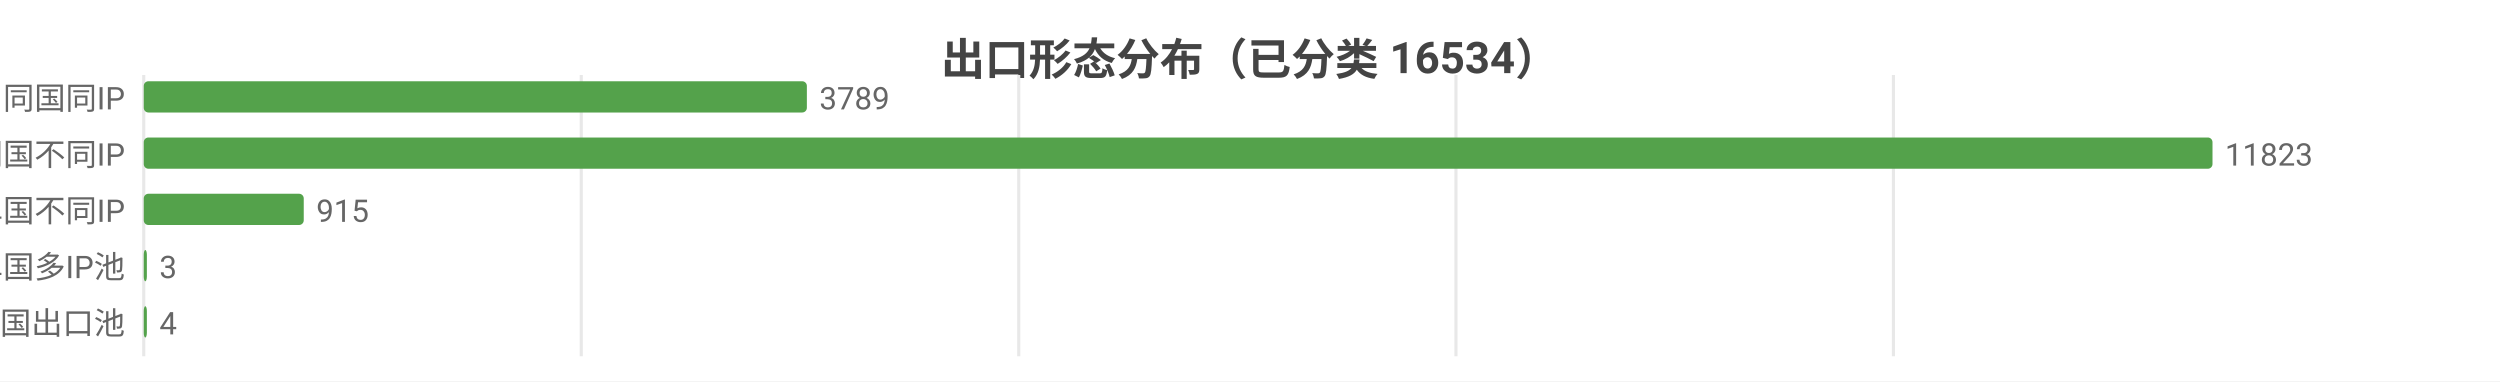
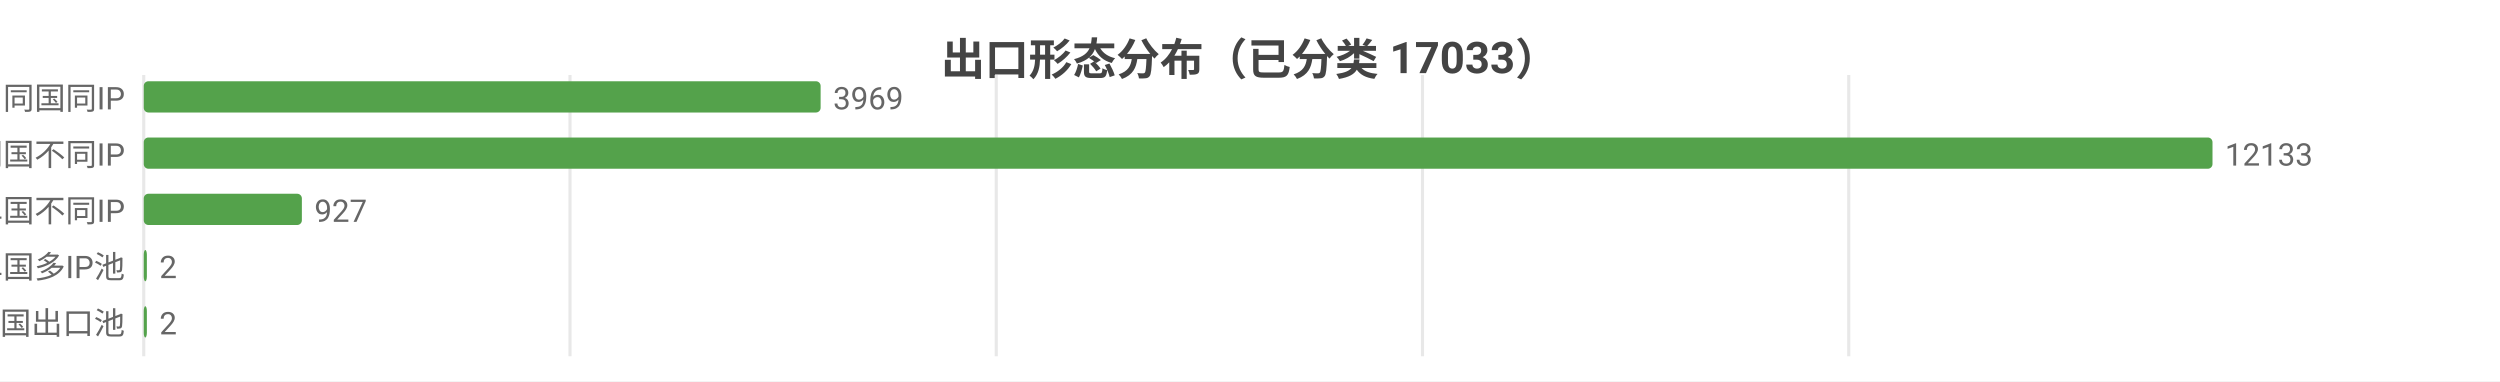
<svg xmlns="http://www.w3.org/2000/svg" width="800" height="122" viewBox="0 0 800 122">
  <rect width="800" height="122" fill="#ffffff" />
  <style>text{font-family:system-ui,-apple-system,'Segoe UI',Roboto,'PingFang SC','Microsoft YaHei','Noto Sans CJK SC',sans-serif}.g{stroke:#e8e8e8;stroke-width:1}.a{stroke:#999;stroke-width:1}.t{font-size:10px;fill:#666}.m{font-size:10px;text-anchor:middle;fill:#666}.e{font-size:10px;text-anchor:end;fill:#666}.l{font-size:11px;fill:#333}.tt{font-size:14px;font-weight:600;text-anchor:middle;fill:#444}.em{font-size:13px;text-anchor:middle;fill:#999}</style>
-   <text class="tt" x="400.0" y="24">出口形态分布（已分类 16534）</text>
+   <text class="tt" x="400.0" y="24">出口形态分布（已分类 17033）</text>
  <line class="g" x1="46" y1="24" x2="46" y2="114" />
-   <line class="g" x1="186.0" y1="24" x2="186.0" y2="114" />
-   <line class="g" x1="326.0" y1="24" x2="326.0" y2="114" />
-   <line class="g" x1="465.9" y1="24" x2="465.9" y2="114" />
-   <line class="g" x1="605.9" y1="24" x2="605.9" y2="114" />
+   <line class="g" x1="182.4" y1="24" x2="182.4" y2="114" />
+   <line class="g" x1="318.8" y1="24" x2="318.8" y2="114" />
+   <line class="g" x1="455.2" y1="24" x2="455.2" y2="114" />
+   <line class="g" x1="591.6" y1="24" x2="591.6" y2="114" />
  <text class="e" x="40" y="35">SS 同国同IP</text>
-   <rect x="46" y="26" width="212.2" height="10" fill="#54a24b" rx="1.5" />
-   <text class="t" x="262.2" y="35">3789</text>
+   <rect x="46" y="26" width="216.6" height="10" fill="#54a24b" rx="1.5" />
+   <text class="t" x="266.6" y="35">3969</text>
  <text class="e" x="40" y="53">SD 同国不同IP</text>
  <rect x="46" y="44" width="662" height="10" fill="#54a24b" rx="1.5" />
-   <text class="t" x="712" y="53">11823</text>
+   <text class="t" x="712" y="53">12133</text>
  <text class="e" x="40" y="71">CD 跨境单国不同IP</text>
-   <rect x="46" y="62" width="51.2" height="10" fill="#54a24b" rx="1.5" />
-   <text class="t" x="101.2" y="71">915</text>
+   <rect x="46" y="62" width="50.6" height="10" fill="#54a24b" rx="1.5" />
+   <text class="t" x="100.6" y="71">927</text>
  <text class="e" x="40" y="89">CP 跨境单国多IP池</text>
  <rect x="46" y="80" width="1" height="10" fill="#54a24b" rx="1.5" />
-   <text class="t" x="51" y="89">3</text>
+   <text class="t" x="51" y="89">2</text>
  <text class="e" x="40" y="107">CM 跨境多国出口池</text>
  <rect x="46" y="98" width="1" height="10" fill="#54a24b" rx="1.5" />
-   <text class="t" x="51" y="107">4</text>
+   <text class="t" x="51" y="107">2</text>
</svg>
